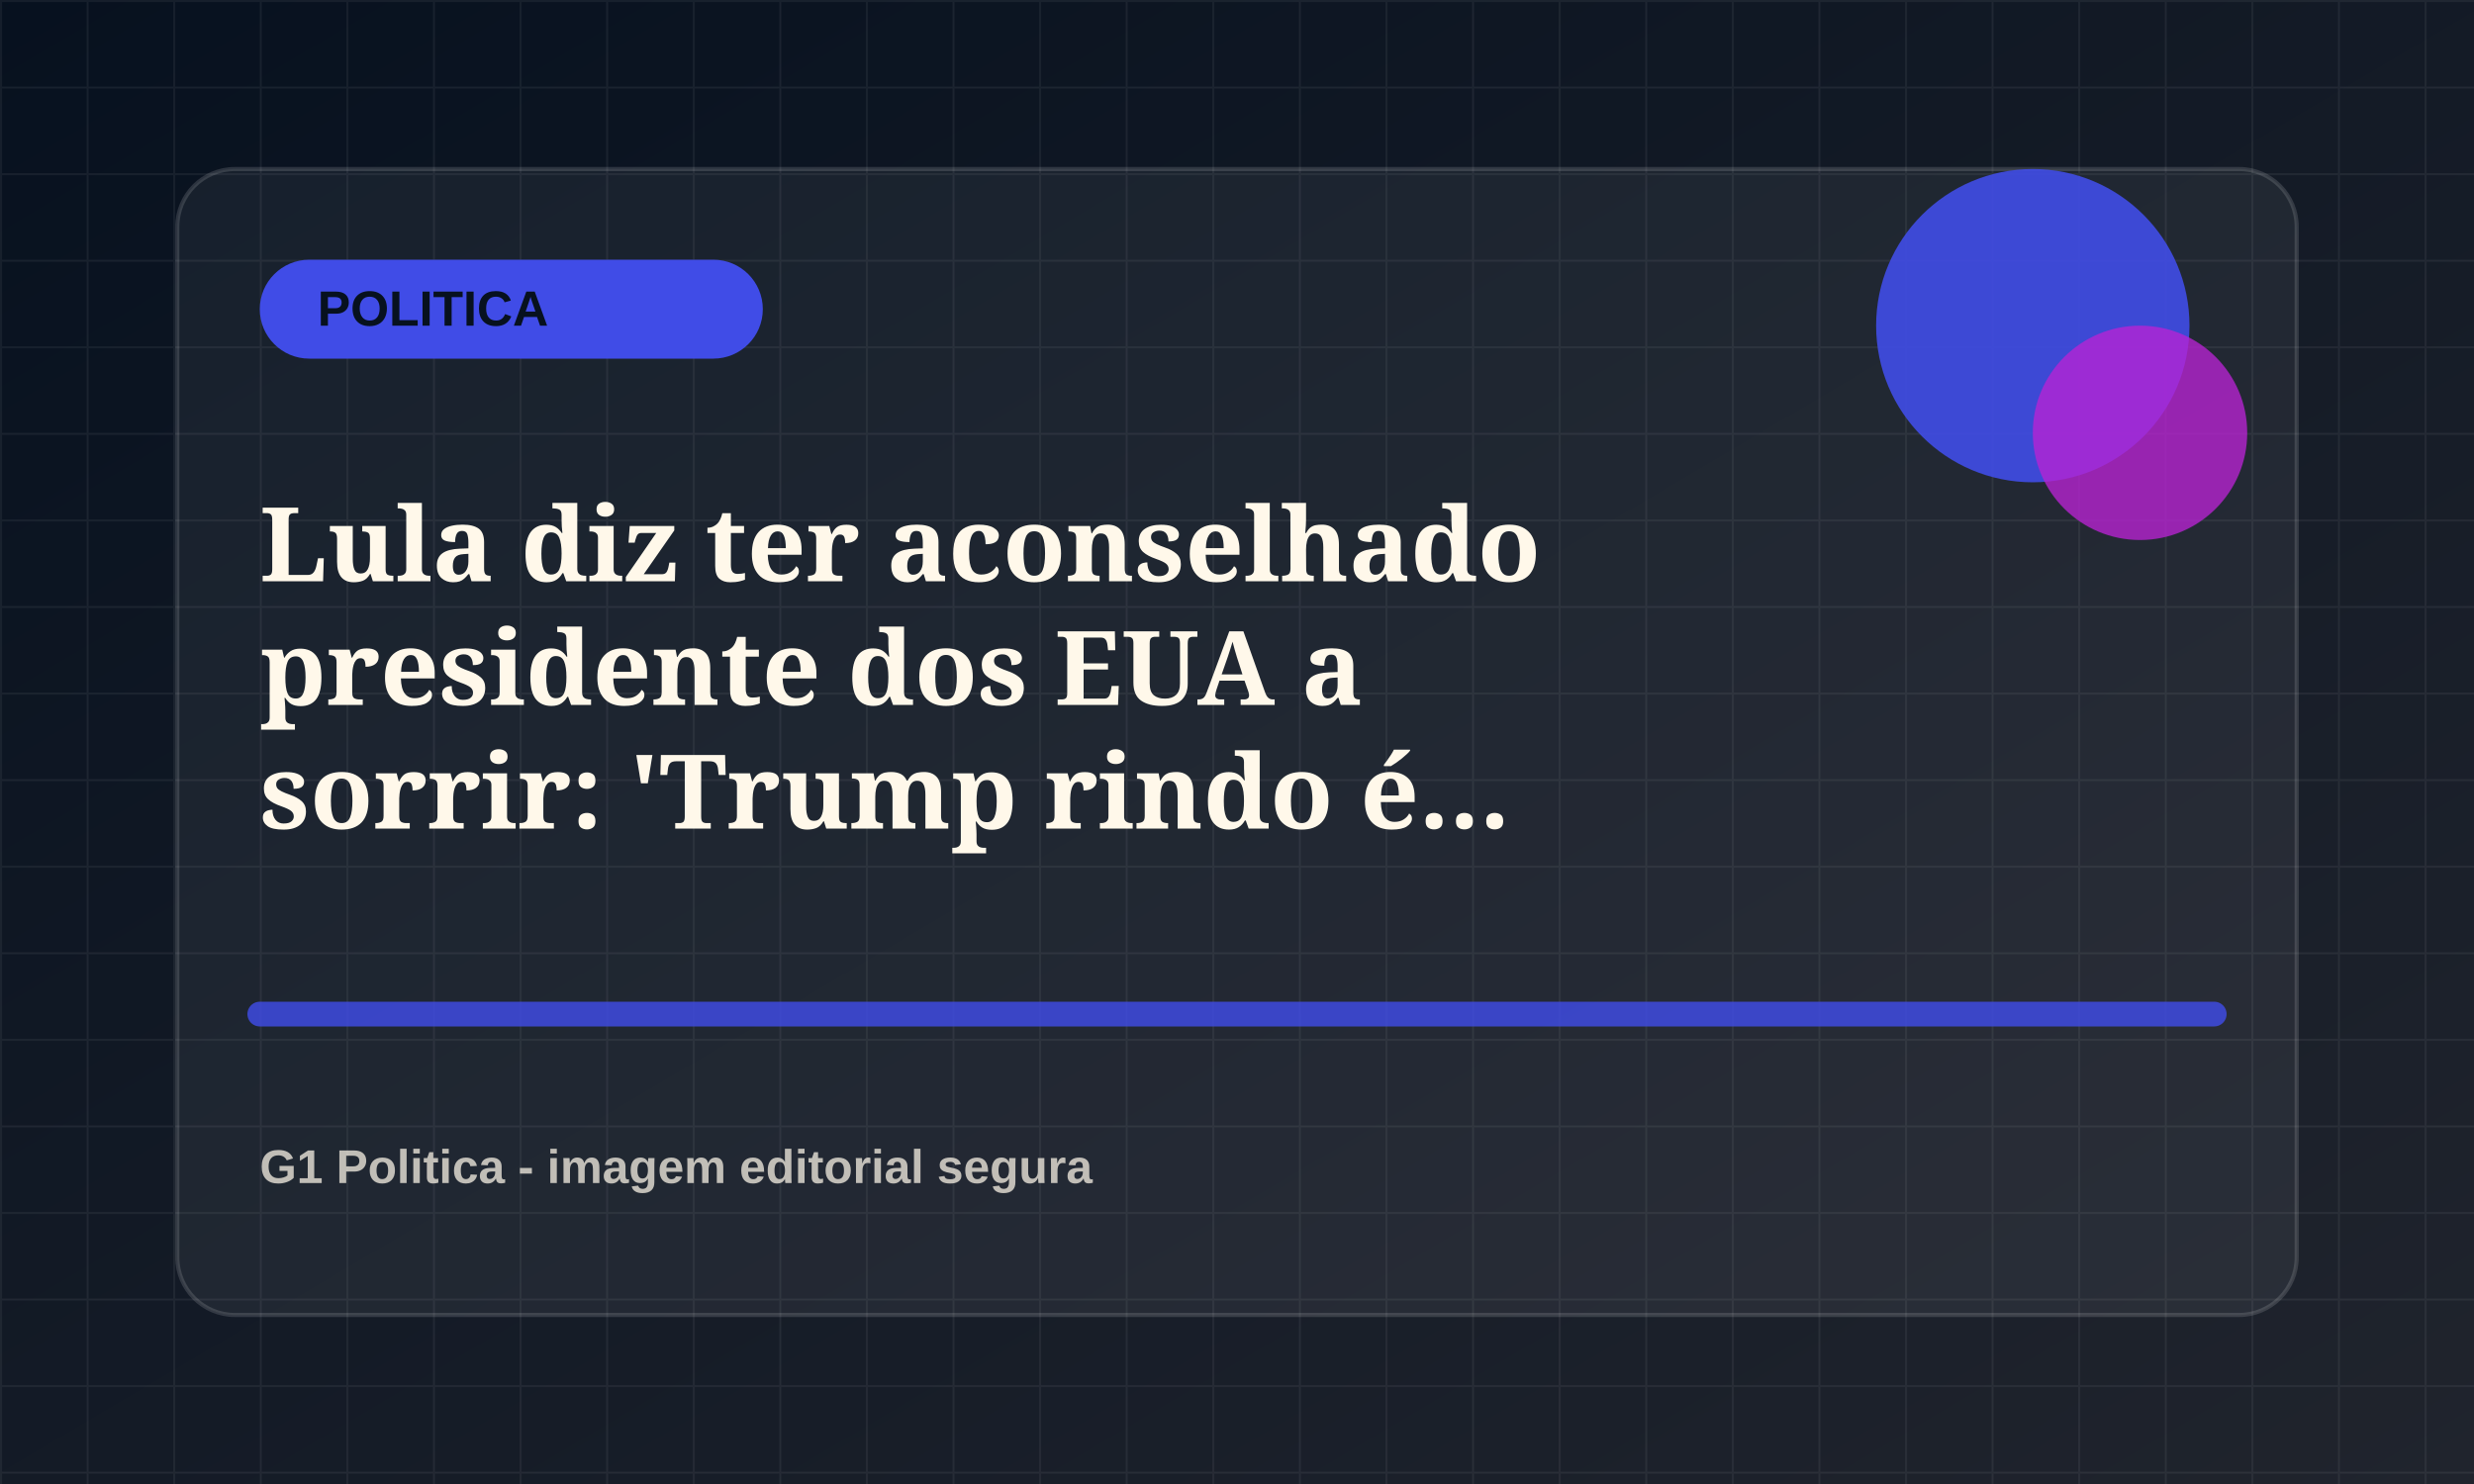
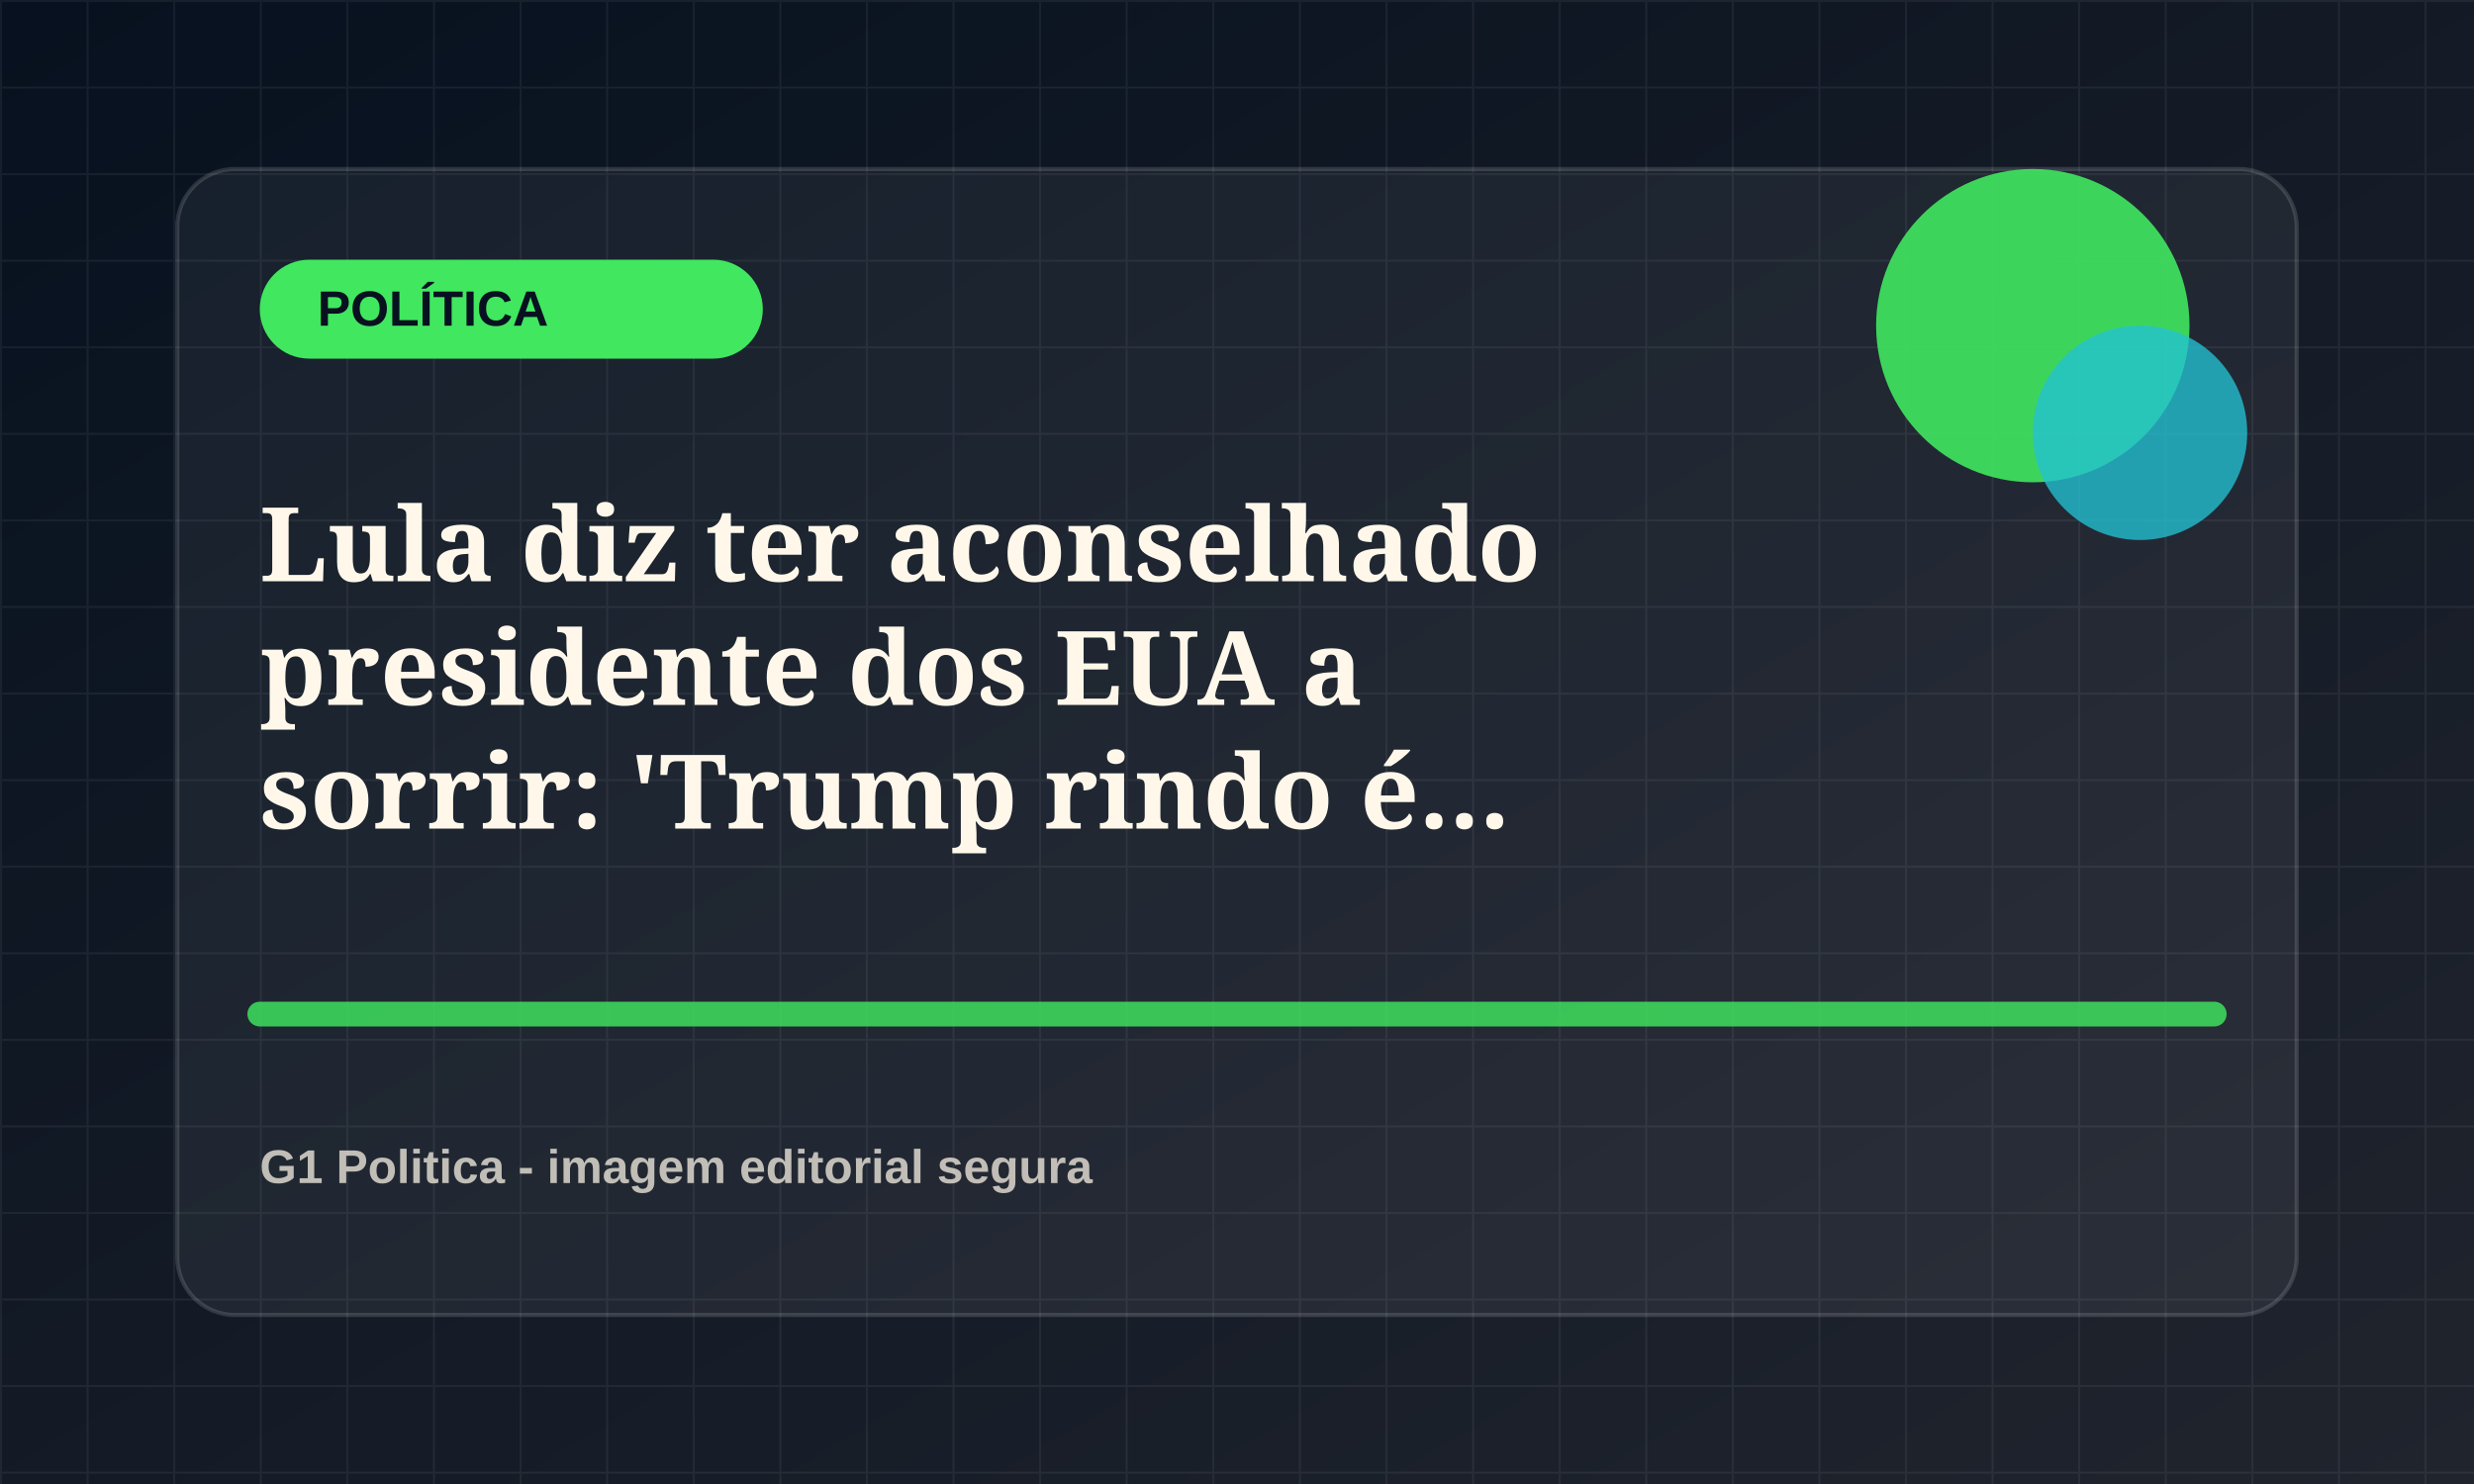
<svg xmlns="http://www.w3.org/2000/svg" viewBox="0 0 1200 720">
  <defs>
    <linearGradient id="bg" x1="0" x2="1" y1="0" y2="1">
      <stop offset="0" stop-color="#07111f" />
      <stop offset="1" stop-color="#20242d" />
    </linearGradient>
    <pattern id="grid" width="42" height="42" patternUnits="userSpaceOnUse">
      <path d="M42 0H0v42" fill="none" stroke="rgba(255,255,255,.055)" stroke-width="2" />
    </pattern>
  </defs>
  <rect width="1200" height="720" fill="url(#bg)" />
  <rect width="1200" height="720" fill="url(#grid)" />
  <rect x="86" y="82" width="1028" height="556" rx="28" fill="rgba(255,255,255,.055)" stroke="rgba(255,255,255,.14)" stroke-width="2" />
-   <rect x="126" y="126" width="244" height="48" rx="24" fill="hsl(236 78% 58%)" />
-   <text x="154" y="158" fill="#07111f" font-family="Arial, sans-serif" font-size="24" font-weight="800">POLITICA</text>
-   <circle cx="986" cy="158" r="76" fill="hsl(236 78% 58%)" opacity=".9" />
-   <circle cx="1038" cy="210" r="52" fill="hsl(291 72% 48%)" opacity=".78" />
-   <path d="M126 492h948" stroke="hsl(236 78% 58%)" stroke-width="12" stroke-linecap="round" opacity=".82" />
+   <rect x="126" y="126" width="244" height="48" rx="24" fill="hsl(131 78% 58%)" />
+   <text x="154" y="158" fill="#07111f" font-family="Arial, sans-serif" font-size="24" font-weight="800">POLÍTICA</text>
+   <circle cx="986" cy="158" r="76" fill="hsl(131 78% 58%)" opacity=".9" />
+   <circle cx="1038" cy="210" r="52" fill="hsl(186 72% 48%)" opacity=".78" />
+   <path d="M126 492h948" stroke="hsl(131 78% 58%)" stroke-width="12" stroke-linecap="round" opacity=".82" />
  <text x="126" y="282" fill="#fff8ea" font-family="Georgia, serif" font-size="50" font-weight="700">
    <tspan x="126" dy="0">Lula diz ter aconselhado</tspan>
    <tspan x="126" dy="60">presidente dos EUA a</tspan>
    <tspan x="126" dy="60">sorrir: 'Trump rindo é...</tspan>
  </text>
  <text x="126" y="574" fill="rgba(255,248,234,.72)" font-family="Arial, sans-serif" font-size="23" font-weight="700">G1 Politica - imagem editorial segura</text>
</svg>
